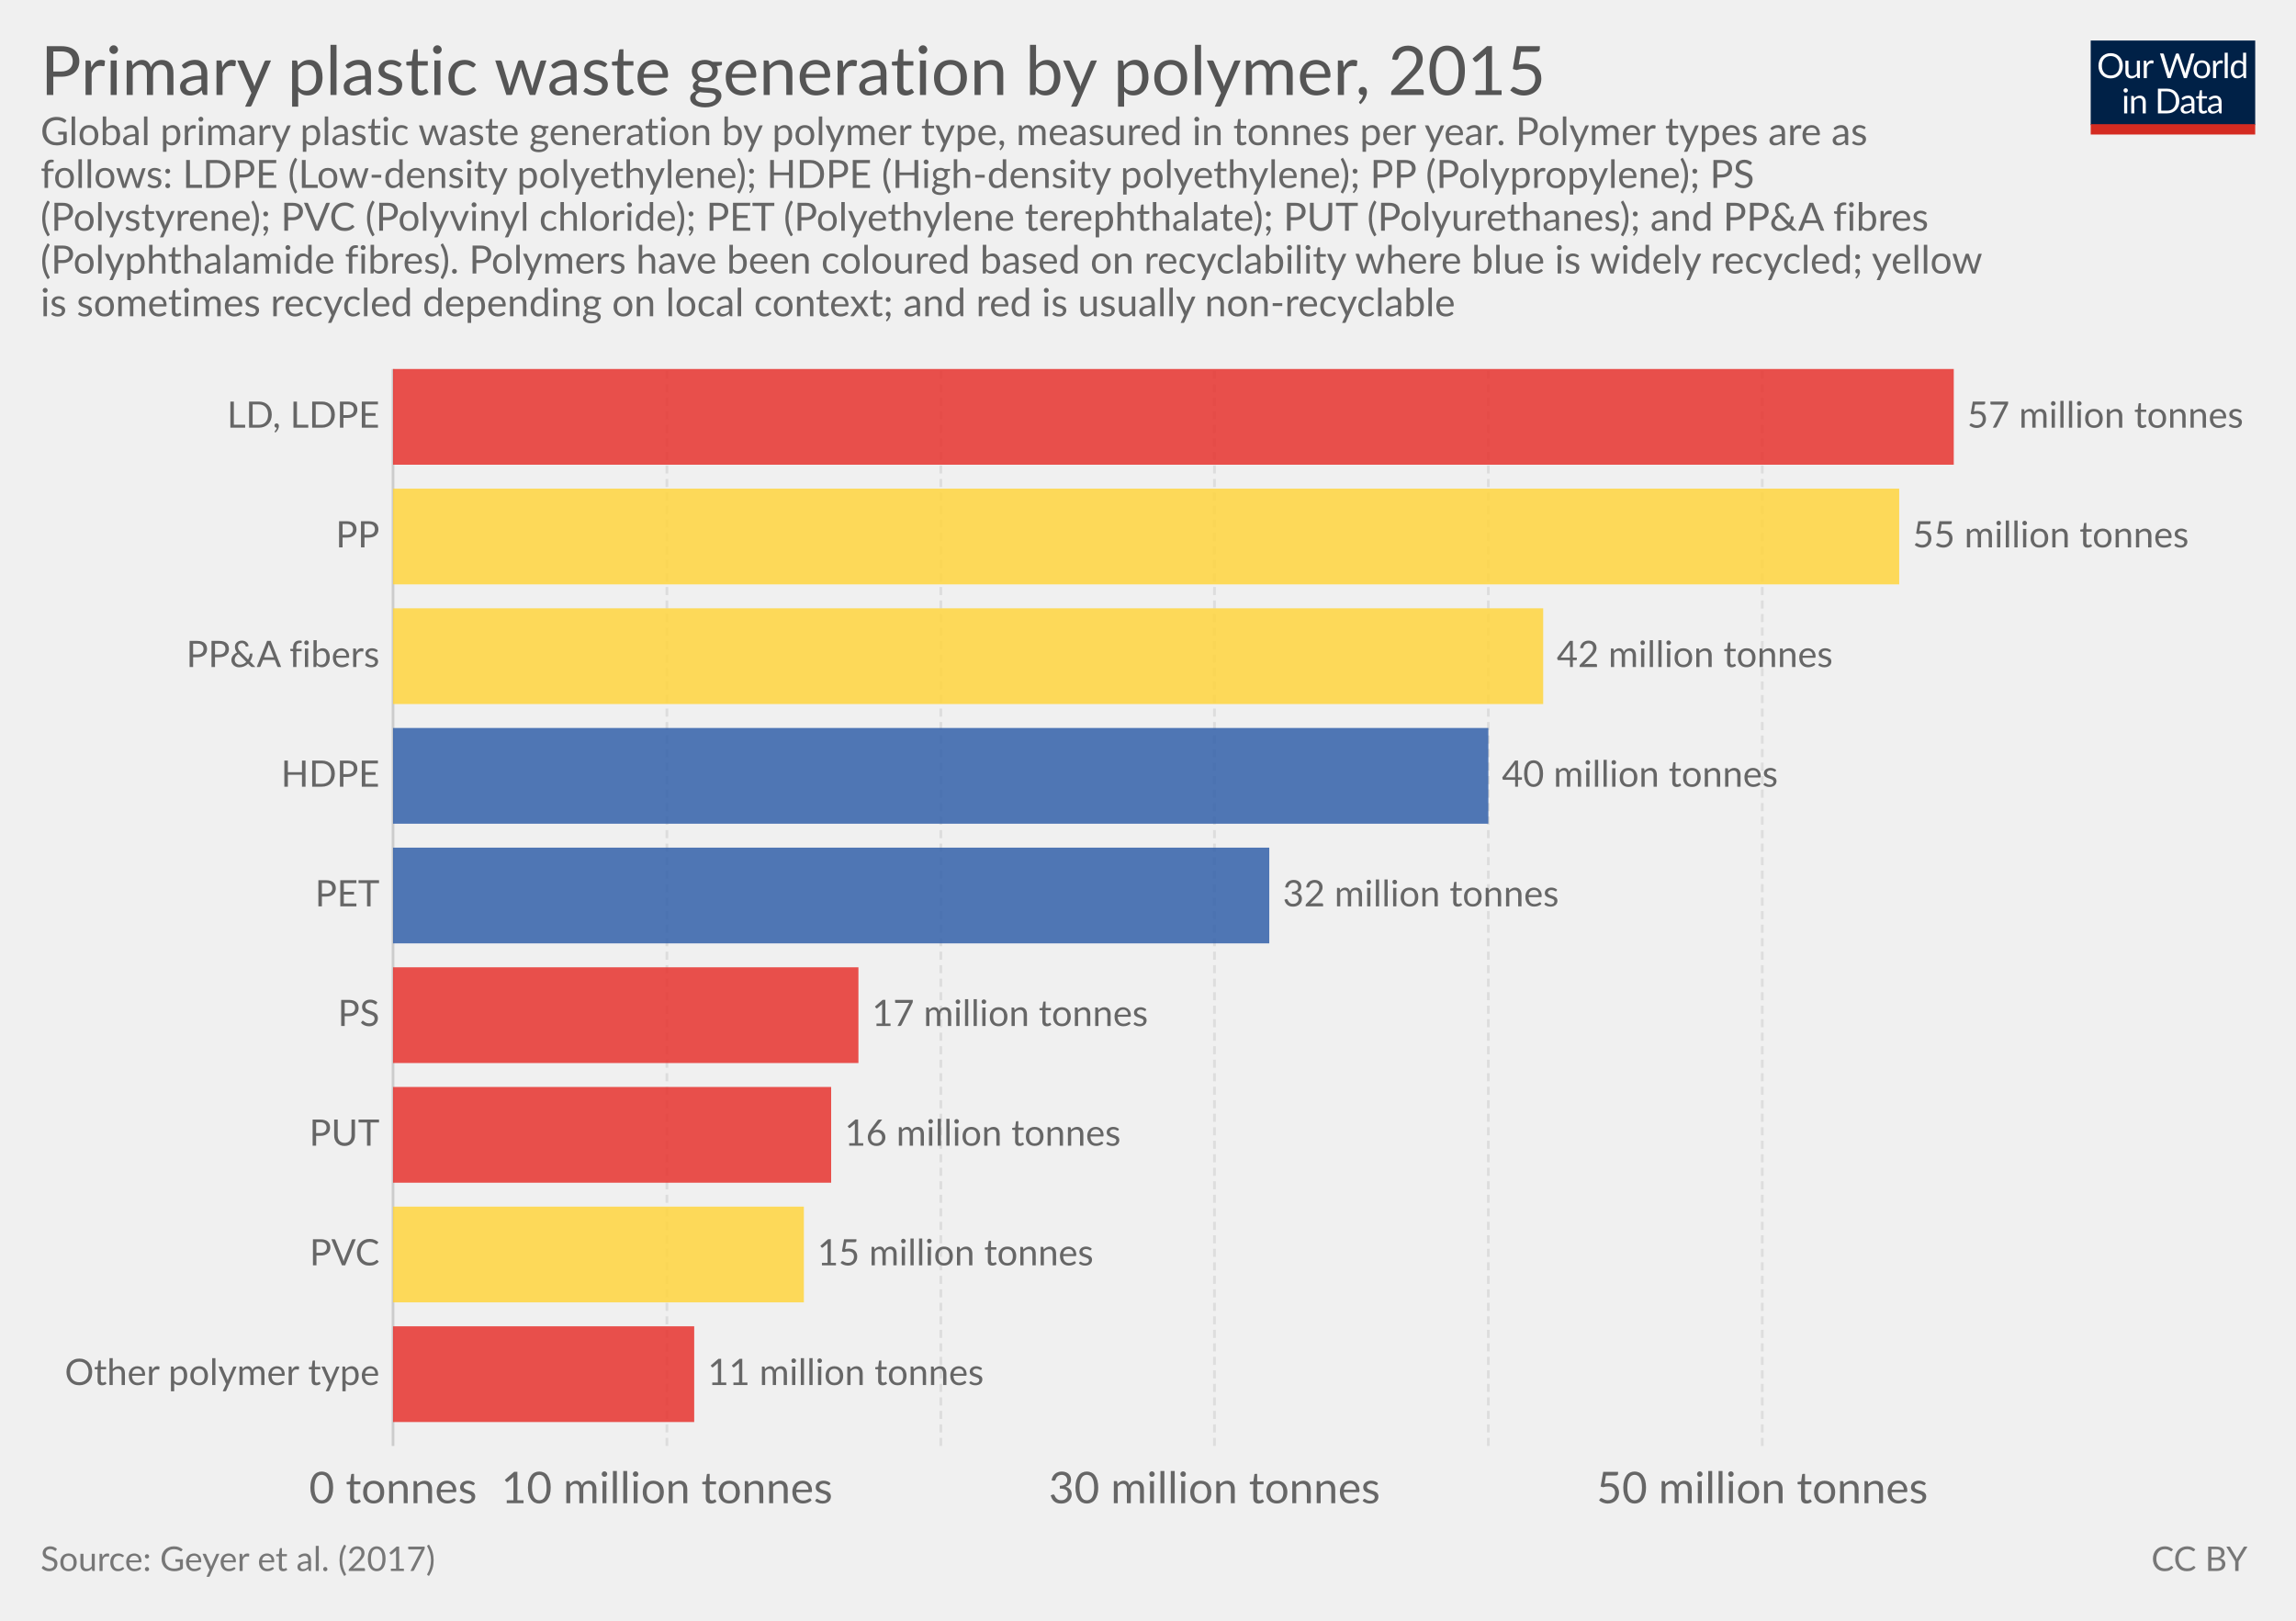
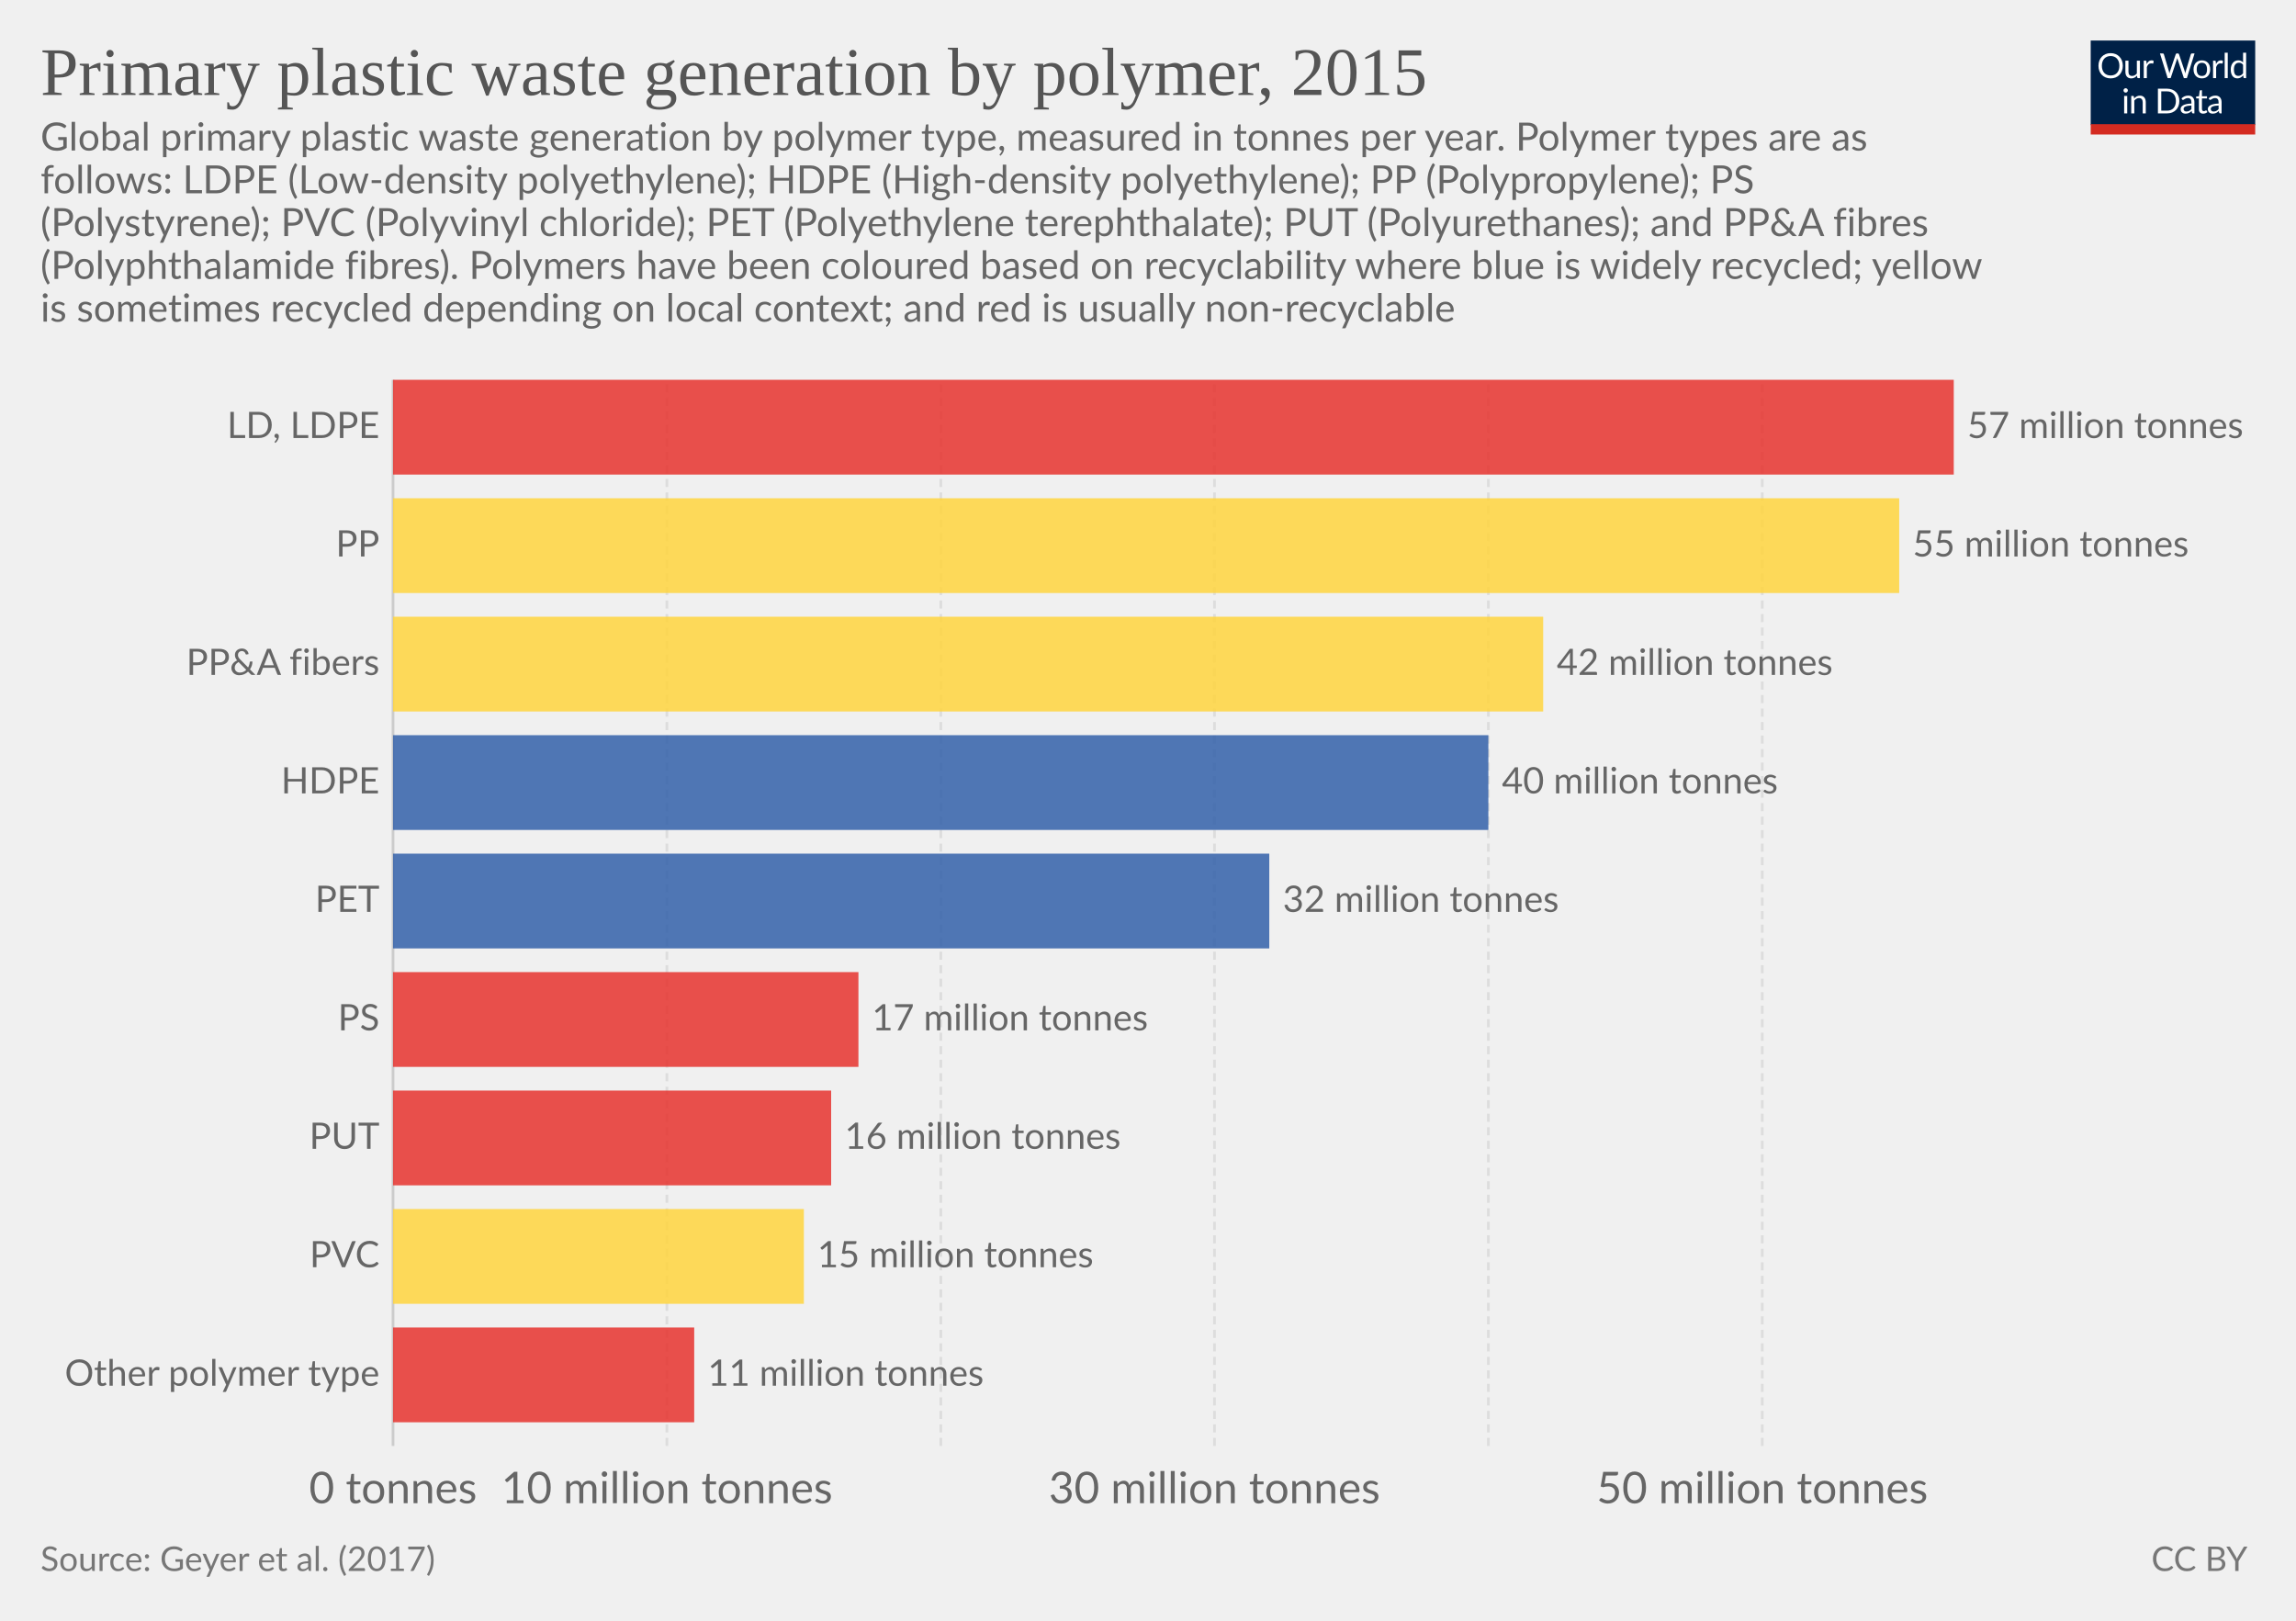
<svg xmlns="http://www.w3.org/2000/svg" version="1.1" style="font-family:Lato, 'Helvetica Neue', Helvetica, Arial, sans-serif;font-size:18px;background-color:white;text-rendering:optimizeLegibility;-webkit-font-smoothing:antialiased" width="850" height="600">
  <g class="HeaderView">
    <g transform="translate(774, 15) scale(0.29)">
      <svg width="210" height="120" viewBox="0 0 210 120" fill="none">
        <g clip-path="url(#clip0)">
          <path d="M0 0H210V107.89H0V0Z" fill="#002147" />
          <path d="M40.979 32.248C40.979 34.609 40.605 36.78 39.857 38.76C39.109 40.725 38.053 42.419 36.689 43.842C35.325 45.265 33.682 46.372 31.761 47.164C29.854 47.941 27.742 48.33 25.425 48.33C23.107 48.33 20.995 47.941 19.089 47.164C17.182 46.372 15.547 45.265 14.183 43.842C12.819 42.419 11.763 40.725 11.015 38.76C10.267 36.78 9.893 34.609 9.893 32.248C9.893 29.887 10.267 27.723 11.015 25.758C11.763 23.778 12.819 22.077 14.183 20.654C15.547 19.217 17.182 18.102 19.089 17.31C20.995 16.518 23.107 16.122 25.425 16.122C27.742 16.122 29.854 16.518 31.761 17.31C33.682 18.102 35.325 19.217 36.689 20.654C38.053 22.077 39.109 23.778 39.857 25.758C40.605 27.723 40.979 29.887 40.979 32.248ZM36.601 32.248C36.601 30.312 36.337 28.574 35.809 27.034C35.281 25.494 34.533 24.196 33.565 23.14C32.597 22.069 31.423 21.248 30.045 20.676C28.666 20.104 27.126 19.818 25.425 19.818C23.738 19.818 22.205 20.104 20.827 20.676C19.448 21.248 18.267 22.069 17.285 23.14C16.317 24.196 15.569 25.494 15.041 27.034C14.513 28.574 14.249 30.312 14.249 32.248C14.249 34.184 14.513 35.922 15.041 37.462C15.569 38.987 16.317 40.285 17.285 41.356C18.267 42.412 19.448 43.226 20.827 43.798C22.205 44.355 23.738 44.634 25.425 44.634C27.126 44.634 28.666 44.355 30.045 43.798C31.423 43.226 32.597 42.412 33.565 41.356C34.533 40.285 35.281 38.987 35.809 37.462C36.337 35.922 36.601 34.184 36.601 32.248ZM62.823 25.714V48H60.491C59.934 48 59.582 47.729 59.435 47.186L59.127 44.788C58.159 45.859 57.074 46.724 55.871 47.384C54.669 48.029 53.29 48.352 51.735 48.352C50.518 48.352 49.44 48.154 48.501 47.758C47.577 47.347 46.8 46.775 46.169 46.042C45.539 45.309 45.062 44.421 44.739 43.38C44.431 42.339 44.277 41.187 44.277 39.926V25.714H48.193V39.926C48.193 41.613 48.575 42.918 49.337 43.842C50.115 44.766 51.295 45.228 52.879 45.228C54.038 45.228 55.116 44.957 56.113 44.414C57.125 43.857 58.057 43.094 58.907 42.126V25.714H62.823ZM71.43 30.18C72.135 28.655 73 27.467 74.027 26.616C75.053 25.751 76.307 25.318 77.789 25.318C78.258 25.318 78.705 25.369 79.131 25.472C79.571 25.575 79.959 25.736 80.297 25.956L80.011 28.882C79.923 29.249 79.703 29.432 79.351 29.432C79.145 29.432 78.845 29.388 78.449 29.3C78.053 29.212 77.605 29.168 77.107 29.168C76.403 29.168 75.772 29.271 75.215 29.476C74.672 29.681 74.181 29.989 73.741 30.4C73.315 30.796 72.927 31.295 72.575 31.896C72.237 32.483 71.929 33.157 71.651 33.92V48H67.713V25.714H69.957C70.382 25.714 70.675 25.795 70.837 25.956C70.998 26.117 71.108 26.396 71.167 26.792L71.43 30.18ZM132.589 16.474L122.755 48H118.927L110.941 23.954C110.867 23.719 110.794 23.47 110.721 23.206C110.662 22.942 110.596 22.663 110.523 22.37C110.449 22.663 110.376 22.942 110.303 23.206C110.23 23.47 110.156 23.719 110.083 23.954L102.053 48H98.225L88.391 16.474H91.933C92.314 16.474 92.629 16.569 92.879 16.76C93.143 16.951 93.311 17.193 93.385 17.486L99.897 39.398C99.999 39.794 100.095 40.219 100.183 40.674C100.285 41.129 100.381 41.613 100.469 42.126C100.571 41.613 100.674 41.129 100.777 40.674C100.894 40.205 101.019 39.779 101.151 39.398L108.565 17.486C108.653 17.237 108.821 17.009 109.071 16.804C109.335 16.584 109.65 16.474 110.017 16.474H111.249C111.63 16.474 111.938 16.569 112.173 16.76C112.407 16.951 112.583 17.193 112.701 17.486L120.093 39.398C120.225 39.779 120.342 40.19 120.445 40.63C120.562 41.07 120.672 41.532 120.775 42.016C120.848 41.532 120.929 41.07 121.017 40.63C121.105 40.19 121.2 39.779 121.303 39.398L127.837 17.486C127.91 17.222 128.072 16.987 128.321 16.782C128.585 16.577 128.9 16.474 129.267 16.474H132.589ZM141.94 25.362C143.568 25.362 145.034 25.633 146.34 26.176C147.645 26.719 148.76 27.489 149.684 28.486C150.608 29.483 151.312 30.693 151.796 32.116C152.294 33.524 152.544 35.101 152.544 36.846C152.544 38.606 152.294 40.19 151.796 41.598C151.312 43.006 150.608 44.209 149.684 45.206C148.76 46.203 147.645 46.973 146.34 47.516C145.034 48.044 143.568 48.308 141.94 48.308C140.297 48.308 138.816 48.044 137.496 47.516C136.19 46.973 135.076 46.203 134.152 45.206C133.228 44.209 132.516 43.006 132.018 41.598C131.534 40.19 131.292 38.606 131.292 36.846C131.292 35.101 131.534 33.524 132.018 32.116C132.516 30.693 133.228 29.483 134.152 28.486C135.076 27.489 136.19 26.719 137.496 26.176C138.816 25.633 140.297 25.362 141.94 25.362ZM141.94 45.25C144.14 45.25 145.782 44.517 146.868 43.05C147.953 41.569 148.496 39.508 148.496 36.868C148.496 34.213 147.953 32.145 146.868 30.664C145.782 29.183 144.14 28.442 141.94 28.442C140.825 28.442 139.85 28.633 139.014 29.014C138.192 29.395 137.503 29.945 136.946 30.664C136.403 31.383 135.992 32.27 135.714 33.326C135.45 34.367 135.318 35.548 135.318 36.868C135.318 39.508 135.86 41.569 136.946 43.05C138.046 44.517 139.71 45.25 141.94 45.25ZM159.908 30.18C160.612 28.655 161.478 27.467 162.504 26.616C163.531 25.751 164.785 25.318 166.266 25.318C166.736 25.318 167.183 25.369 167.608 25.472C168.048 25.575 168.437 25.736 168.774 25.956L168.488 28.882C168.4 29.249 168.18 29.432 167.828 29.432C167.623 29.432 167.322 29.388 166.926 29.3C166.53 29.212 166.083 29.168 165.584 29.168C164.88 29.168 164.25 29.271 163.692 29.476C163.15 29.681 162.658 29.989 162.218 30.4C161.793 30.796 161.404 31.295 161.052 31.896C160.715 32.483 160.407 33.157 160.128 33.92V48H156.19V25.714H158.434C158.86 25.714 159.153 25.795 159.314 25.956C159.476 26.117 159.586 26.396 159.644 26.792L159.908 30.18ZM174.946 15.594V48H171.03V15.594H174.946ZM194.496 31.016C193.763 30.033 192.971 29.351 192.12 28.97C191.269 28.574 190.316 28.376 189.26 28.376C187.192 28.376 185.601 29.117 184.486 30.598C183.371 32.079 182.814 34.191 182.814 36.934C182.814 38.386 182.939 39.633 183.188 40.674C183.437 41.701 183.804 42.551 184.288 43.226C184.772 43.886 185.366 44.37 186.07 44.678C186.774 44.986 187.573 45.14 188.468 45.14C189.759 45.14 190.881 44.847 191.834 44.26C192.802 43.673 193.689 42.845 194.496 41.774V31.016ZM198.412 15.594V48H196.08C195.523 48 195.171 47.729 195.024 47.186L194.672 44.48C193.719 45.624 192.633 46.548 191.416 47.252C190.199 47.956 188.791 48.308 187.192 48.308C185.916 48.308 184.757 48.066 183.716 47.582C182.675 47.083 181.787 46.357 181.054 45.404C180.321 44.451 179.756 43.263 179.36 41.84C178.964 40.417 178.766 38.782 178.766 36.934C178.766 35.291 178.986 33.766 179.426 32.358C179.866 30.935 180.497 29.703 181.318 28.662C182.139 27.621 183.144 26.807 184.332 26.22C185.535 25.619 186.884 25.318 188.38 25.318C189.744 25.318 190.91 25.553 191.878 26.022C192.861 26.477 193.733 27.115 194.496 27.936V15.594H198.412ZM46.614 70.714V93H42.698V70.714H46.614ZM47.45 63.718C47.45 64.099 47.369 64.459 47.208 64.796C47.061 65.119 46.856 65.412 46.592 65.676C46.343 65.925 46.042 66.123 45.69 66.27C45.352 66.417 44.993 66.49 44.612 66.49C44.23 66.49 43.871 66.417 43.534 66.27C43.211 66.123 42.925 65.925 42.676 65.676C42.426 65.412 42.228 65.119 42.082 64.796C41.935 64.459 41.862 64.099 41.862 63.718C41.862 63.337 41.935 62.977 42.082 62.64C42.228 62.288 42.426 61.987 42.676 61.738C42.925 61.474 43.211 61.269 43.534 61.122C43.871 60.975 44.23 60.902 44.612 60.902C44.993 60.902 45.352 60.975 45.69 61.122C46.042 61.269 46.343 61.474 46.592 61.738C46.856 61.987 47.061 62.288 47.208 62.64C47.369 62.977 47.45 63.337 47.45 63.718ZM55.424 73.948C55.908 73.405 56.422 72.914 56.964 72.474C57.507 72.034 58.079 71.66 58.68 71.352C59.296 71.029 59.941 70.787 60.616 70.626C61.306 70.45 62.046 70.362 62.838 70.362C64.055 70.362 65.126 70.567 66.05 70.978C66.989 71.374 67.766 71.946 68.382 72.694C69.013 73.427 69.49 74.315 69.812 75.356C70.135 76.397 70.296 77.549 70.296 78.81V93H66.358V78.81C66.358 77.123 65.969 75.818 65.192 74.894C64.43 73.955 63.264 73.486 61.694 73.486C60.535 73.486 59.45 73.765 58.438 74.322C57.441 74.879 56.517 75.635 55.666 76.588V93H51.728V70.714H54.082C54.639 70.714 54.984 70.985 55.116 71.528L55.424 73.948ZM113.129 77.248C113.129 79.609 112.755 81.758 112.007 83.694C111.259 85.63 110.203 87.287 108.839 88.666C107.475 90.045 105.832 91.115 103.911 91.878C102.004 92.626 99.892 93 97.575 93H85.805V61.474H97.575C99.892 61.474 102.004 61.855 103.911 62.618C105.832 63.366 107.475 64.437 108.839 65.83C110.203 67.209 111.259 68.866 112.007 70.802C112.755 72.738 113.129 74.887 113.129 77.248ZM108.751 77.248C108.751 75.312 108.487 73.581 107.959 72.056C107.431 70.531 106.683 69.24 105.715 68.184C104.747 67.128 103.574 66.321 102.195 65.764C100.816 65.207 99.276 64.928 97.575 64.928H90.073V89.546H97.575C99.276 89.546 100.816 89.267 102.195 88.71C103.574 88.153 104.747 87.353 105.715 86.312C106.683 85.256 107.431 83.965 107.959 82.44C108.487 80.915 108.751 79.184 108.751 77.248ZM128.553 82.968C126.749 83.027 125.209 83.173 123.933 83.408C122.672 83.628 121.638 83.921 120.831 84.288C120.039 84.655 119.46 85.087 119.093 85.586C118.741 86.085 118.565 86.642 118.565 87.258C118.565 87.845 118.661 88.351 118.851 88.776C119.042 89.201 119.299 89.553 119.621 89.832C119.959 90.096 120.347 90.294 120.787 90.426C121.242 90.543 121.726 90.602 122.239 90.602C122.929 90.602 123.559 90.536 124.131 90.404C124.703 90.257 125.239 90.052 125.737 89.788C126.251 89.524 126.735 89.209 127.189 88.842C127.659 88.475 128.113 88.057 128.553 87.588V82.968ZM115.903 73.86C117.135 72.672 118.463 71.785 119.885 71.198C121.308 70.611 122.885 70.318 124.615 70.318C125.862 70.318 126.969 70.523 127.937 70.934C128.905 71.345 129.719 71.917 130.379 72.65C131.039 73.383 131.538 74.271 131.875 75.312C132.213 76.353 132.381 77.497 132.381 78.744V93H130.643C130.262 93 129.969 92.941 129.763 92.824C129.558 92.692 129.397 92.443 129.279 92.076L128.839 89.964C128.253 90.507 127.681 90.991 127.123 91.416C126.566 91.827 125.979 92.179 125.363 92.472C124.747 92.751 124.087 92.963 123.383 93.11C122.694 93.271 121.924 93.352 121.073 93.352C120.208 93.352 119.394 93.235 118.631 93C117.869 92.751 117.201 92.384 116.629 91.9C116.072 91.416 115.625 90.807 115.287 90.074C114.965 89.326 114.803 88.446 114.803 87.434C114.803 86.554 115.045 85.711 115.529 84.904C116.013 84.083 116.798 83.357 117.883 82.726C118.969 82.095 120.384 81.582 122.129 81.186C123.875 80.775 126.016 80.541 128.553 80.482V78.744C128.553 77.013 128.179 75.708 127.431 74.828C126.683 73.933 125.591 73.486 124.153 73.486C123.185 73.486 122.371 73.611 121.711 73.86C121.066 74.095 120.501 74.366 120.017 74.674C119.548 74.967 119.137 75.239 118.785 75.488C118.448 75.723 118.111 75.84 117.773 75.84C117.509 75.84 117.282 75.774 117.091 75.642C116.901 75.495 116.739 75.319 116.607 75.114L115.903 73.86ZM143.568 93.352C141.808 93.352 140.451 92.861 139.498 91.878C138.559 90.895 138.09 89.48 138.09 87.632V73.992H135.406C135.171 73.992 134.973 73.926 134.812 73.794C134.65 73.647 134.57 73.427 134.57 73.134V71.572L138.222 71.11L139.124 64.224C139.168 64.004 139.263 63.828 139.41 63.696C139.571 63.549 139.776 63.476 140.026 63.476H142.006V71.154H148.452V73.992H142.006V87.368C142.006 88.307 142.233 89.003 142.688 89.458C143.142 89.913 143.729 90.14 144.448 90.14C144.858 90.14 145.21 90.089 145.504 89.986C145.812 89.869 146.076 89.744 146.296 89.612C146.516 89.48 146.699 89.363 146.846 89.26C147.007 89.143 147.146 89.084 147.264 89.084C147.469 89.084 147.652 89.209 147.814 89.458L148.958 91.328C148.283 91.959 147.469 92.457 146.516 92.824C145.562 93.176 144.58 93.352 143.568 93.352ZM163.253 82.968C161.449 83.027 159.909 83.173 158.633 83.408C157.372 83.628 156.338 83.921 155.531 84.288C154.739 84.655 154.16 85.087 153.793 85.586C153.441 86.085 153.265 86.642 153.265 87.258C153.265 87.845 153.36 88.351 153.551 88.776C153.742 89.201 153.998 89.553 154.321 89.832C154.658 90.096 155.047 90.294 155.487 90.426C155.942 90.543 156.426 90.602 156.939 90.602C157.628 90.602 158.259 90.536 158.831 90.404C159.403 90.257 159.938 90.052 160.437 89.788C160.95 89.524 161.434 89.209 161.889 88.842C162.358 88.475 162.813 88.057 163.253 87.588V82.968ZM150.603 73.86C151.835 72.672 153.162 71.785 154.585 71.198C156.008 70.611 157.584 70.318 159.315 70.318C160.562 70.318 161.669 70.523 162.637 70.934C163.605 71.345 164.419 71.917 165.079 72.65C165.739 73.383 166.238 74.271 166.575 75.312C166.912 76.353 167.081 77.497 167.081 78.744V93H165.343C164.962 93 164.668 92.941 164.463 92.824C164.258 92.692 164.096 92.443 163.979 92.076L163.539 89.964C162.952 90.507 162.38 90.991 161.823 91.416C161.266 91.827 160.679 92.179 160.063 92.472C159.447 92.751 158.787 92.963 158.083 93.11C157.394 93.271 156.624 93.352 155.773 93.352C154.908 93.352 154.094 93.235 153.331 93C152.568 92.751 151.901 92.384 151.329 91.9C150.772 91.416 150.324 90.807 149.987 90.074C149.664 89.326 149.503 88.446 149.503 87.434C149.503 86.554 149.745 85.711 150.229 84.904C150.713 84.083 151.498 83.357 152.583 82.726C153.668 82.095 155.084 81.582 156.829 81.186C158.574 80.775 160.716 80.541 163.253 80.482V78.744C163.253 77.013 162.879 75.708 162.131 74.828C161.383 73.933 160.29 73.486 158.853 73.486C157.885 73.486 157.071 73.611 156.411 73.86C155.766 74.095 155.201 74.366 154.717 74.674C154.248 74.967 153.837 75.239 153.485 75.488C153.148 75.723 152.81 75.84 152.473 75.84C152.209 75.84 151.982 75.774 151.791 75.642C151.6 75.495 151.439 75.319 151.307 75.114L150.603 73.86Z" fill="white" />
          <rect y="106.789" width="210" height="13.211" fill="#D42B21" />
        </g>
        <defs>
          <clipPath id="clip0">
            <rect width="210" height="120" fill="white" />
          </clipPath>
        </defs>
      </svg>
    </g>
-     <a href="https://ourworldindata.org/grapher/plastic-waste-polymer" target="_blank">
+     <a href="https://ourworldindata.org/grapher/plastic-waste-polymer" style="font-family:&quot;Playfair Display&quot;, Georgia, &quot;Times New Roman&quot;, serif" target="_blank">
      <text font-size="25.20" x="15.0" y="35.2" fill="#555">
        <tspan x="15" y="35.16">Primary plastic waste generation by polymer, 2015</tspan>
      </text>
    </a>
-     <text font-size="14.40" x="15.0" y="53.7" fill="#666">
-       <tspan x="15" y="53.72">Global primary plastic waste generation by polymer type, measured in tonnes per year. Polymer types are as</tspan>
-       <tspan x="15" y="69.56">follows: LDPE (Low-density polyethylene); HDPE (High-density polyethylene); PP (Polypropylene); PS</tspan>
-       <tspan x="15" y="85.4">(Polystyrene); PVC (Polyvinyl chloride); PET (Polyethylene terephthalate); PUT (Polyurethanes); and PP&amp;A fibres</tspan>
-       <tspan x="15" y="101.24">(Polyphthalamide fibres). Polymers have been coloured based on recyclability where blue is widely recycled; yellow</tspan>
-       <tspan x="15" y="117.08">is sometimes recycled depending on local context; and red is usually non-recyclable
- </tspan>
+     <text font-size="14.40" x="15.0" y="55.7" fill="#666">
+       <tspan x="15" y="55.72">Global primary plastic waste generation by polymer type, measured in tonnes per year. Polymer types are as</tspan>
+       <tspan x="15" y="71.56">follows: LDPE (Low-density polyethylene); HDPE (High-density polyethylene); PP (Polypropylene); PS</tspan>
+       <tspan x="15" y="87.4">(Polystyrene); PVC (Polyvinyl chloride); PET (Polyethylene terephthalate); PUT (Polyurethanes); and PP&amp;A fibres</tspan>
+       <tspan x="15" y="103.24">(Polyphthalamide fibres). Polymers have been coloured based on recyclability where blue is widely recycled; yellow</tspan>
+       <tspan x="15" y="119.08">is sometimes recycled depending on local context; and red is usually non-recyclable </tspan>
    </text>
  </g>
  <g class="DiscreteBarChart">
-     <rect x="15" y="136.6" width="810" height="419.9" opacity="0" fill="rgba(255,255,255,0)" />
+     <rect x="15" y="140.6" width="810" height="415.9" opacity="0" fill="rgba(255,255,255,0)" />
    <g class="HorizontalAxis">
      <text x="145.5" y="556.5" fill="#666" text-anchor="middle" font-size="16.2">0 tonnes</text>
      <text x="246.9" y="556.5" fill="#666" text-anchor="middle" font-size="16.2">10 million tonnes</text>
      <text x="449.6" y="556.5" fill="#666" text-anchor="middle" font-size="16.2">30 million tonnes</text>
      <text x="652.4" y="556.5" fill="#666" text-anchor="middle" font-size="16.2">50 million tonnes</text>
    </g>
    <g class="AxisGridLines">
-       <line x1="145.5" y1="535.30" x2="145.5" y2="136.60" stroke="#ccc" />
-       <line x1="246.9" y1="535.30" x2="246.9" y2="136.60" stroke="#ddd" stroke-dasharray="3,2" />
-       <line x1="348.3" y1="535.30" x2="348.3" y2="136.60" stroke="#ddd" stroke-dasharray="3,2" />
-       <line x1="449.6" y1="535.30" x2="449.6" y2="136.60" stroke="#ddd" stroke-dasharray="3,2" />
-       <line x1="551" y1="535.30" x2="551" y2="136.60" stroke="#ddd" stroke-dasharray="3,2" />
-       <line x1="652.4" y1="535.30" x2="652.4" y2="136.60" stroke="#ddd" stroke-dasharray="3,2" />
+       <line x1="145.5" y1="535.30" x2="145.5" y2="140.60" stroke="#ccc" />
+       <line x1="246.9" y1="535.30" x2="246.9" y2="140.60" stroke="#ddd" stroke-dasharray="3,2" />
+       <line x1="348.3" y1="535.30" x2="348.3" y2="140.60" stroke="#ddd" stroke-dasharray="3,2" />
+       <line x1="449.6" y1="535.30" x2="449.6" y2="140.60" stroke="#ddd" stroke-dasharray="3,2" />
+       <line x1="551" y1="535.30" x2="551" y2="140.60" stroke="#ddd" stroke-dasharray="3,2" />
+       <line x1="652.4" y1="535.30" x2="652.4" y2="140.60" stroke="#ddd" stroke-dasharray="3,2" />
    </g>
-     <g class="bar">
-       <text x="140.509" y="154.32" fill="#666" dominant-baseline="middle" text-anchor="end" font-size="13.5">LD, LDPE</text>
-       <rect x="145.5" y="136.6" width="577.8" height="35.44" fill="#e6332e" opacity="0.85" />
-       <text x="728.3" y="154.32" fill="#666" dominant-baseline="middle" text-anchor="start" font-size="13.5">57 million tonnes</text>
+     <g class="bar" transform="translate(0, 158.1422)" style="transition:transform 200ms ease">
+       <text x="0" y="0" transform="translate(140.509, 0)" fill="#666" dominant-baseline="middle" text-anchor="end" font-size="13.5">LD, LDPE</text>
+       <rect x="0" y="0" transform="translate(145.5, -17.54222)" width="577.8" height="35.084" fill="#e6332e" opacity="0.85" style="transition:height 200ms ease" />
+       <text x="0" y="0" transform="translate(728.3, 0)" fill="#666" dominant-baseline="middle" text-anchor="start" font-size="13.5">57 million tonnes</text>
    </g>
-     <g class="bar">
-       <text x="140.509" y="198.62" fill="#666" dominant-baseline="middle" text-anchor="end" font-size="13.5">PP</text>
-       <rect x="145.5" y="180.9" width="557.6" height="35.44" fill="#ffd53e" opacity="0.85" />
-       <text x="708.1" y="198.62" fill="#666" dominant-baseline="middle" text-anchor="start" font-size="13.5">55 million tonnes</text>
+     <g class="bar" transform="translate(0, 201.9978)" style="transition:transform 200ms ease">
+       <text x="0" y="0" transform="translate(140.509, 0)" fill="#666" dominant-baseline="middle" text-anchor="end" font-size="13.5">PP</text>
+       <rect x="0" y="0" transform="translate(145.5, -17.54222)" width="557.6" height="35.084" fill="#ffd53e" opacity="0.85" style="transition:height 200ms ease" />
+       <text x="0" y="0" transform="translate(708.1, 0)" fill="#666" dominant-baseline="middle" text-anchor="start" font-size="13.5">55 million tonnes</text>
    </g>
-     <g class="bar">
-       <text x="140.509" y="242.92" fill="#666" dominant-baseline="middle" text-anchor="end" font-size="13.5">PP&amp;A fibers</text>
-       <rect x="145.5" y="225.2" width="425.8" height="35.44" fill="#ffd53e" opacity="0.85" />
-       <text x="576.3" y="242.92" fill="#666" dominant-baseline="middle" text-anchor="start" font-size="13.5">42 million tonnes</text>
+     <g class="bar" transform="translate(0, 245.8533)" style="transition:transform 200ms ease">
+       <text x="0" y="0" transform="translate(140.509, 0)" fill="#666" dominant-baseline="middle" text-anchor="end" font-size="13.5">PP&amp;A fibers</text>
+       <rect x="0" y="0" transform="translate(145.5, -17.54222)" width="425.8" height="35.084" fill="#ffd53e" opacity="0.85" style="transition:height 200ms ease" />
+       <text x="0" y="0" transform="translate(576.3, 0)" fill="#666" dominant-baseline="middle" text-anchor="start" font-size="13.5">42 million tonnes</text>
    </g>
-     <g class="bar">
-       <text x="140.509" y="287.22" fill="#666" dominant-baseline="middle" text-anchor="end" font-size="13.5">HDPE</text>
-       <rect x="145.5" y="269.5" width="405.5" height="35.44" fill="#3360a9" opacity="0.85" />
-       <text x="556" y="287.22" fill="#666" dominant-baseline="middle" text-anchor="start" font-size="13.5">40 million tonnes</text>
+     <g class="bar" transform="translate(0, 289.7089)" style="transition:transform 200ms ease">
+       <text x="0" y="0" transform="translate(140.509, 0)" fill="#666" dominant-baseline="middle" text-anchor="end" font-size="13.5">HDPE</text>
+       <rect x="0" y="0" transform="translate(145.5, -17.54222)" width="405.5" height="35.084" fill="#3360a9" opacity="0.85" style="transition:height 200ms ease" />
+       <text x="0" y="0" transform="translate(556, 0)" fill="#666" dominant-baseline="middle" text-anchor="start" font-size="13.5">40 million tonnes</text>
    </g>
-     <g class="bar">
-       <text x="140.509" y="331.52" fill="#666" dominant-baseline="middle" text-anchor="end" font-size="13.5">PET</text>
-       <rect x="145.5" y="313.8" width="324.4" height="35.44" fill="#3360a9" opacity="0.85" />
-       <text x="474.9" y="331.52" fill="#666" dominant-baseline="middle" text-anchor="start" font-size="13.5">32 million tonnes</text>
+     <g class="bar" transform="translate(0, 333.5644)" style="transition:transform 200ms ease">
+       <text x="0" y="0" transform="translate(140.509, 0)" fill="#666" dominant-baseline="middle" text-anchor="end" font-size="13.5">PET</text>
+       <rect x="0" y="0" transform="translate(145.5, -17.54222)" width="324.4" height="35.084" fill="#3360a9" opacity="0.85" style="transition:height 200ms ease" />
+       <text x="0" y="0" transform="translate(474.9, 0)" fill="#666" dominant-baseline="middle" text-anchor="start" font-size="13.5">32 million tonnes</text>
    </g>
-     <g class="bar">
-       <text x="140.509" y="375.82" fill="#666" dominant-baseline="middle" text-anchor="end" font-size="13.5">PS</text>
-       <rect x="145.5" y="358.1" width="172.3" height="35.44" fill="#e6332e" opacity="0.85" />
-       <text x="322.8" y="375.82" fill="#666" dominant-baseline="middle" text-anchor="start" font-size="13.5">17 million tonnes</text>
+     <g class="bar" transform="translate(0, 377.42)" style="transition:transform 200ms ease">
+       <text x="0" y="0" transform="translate(140.509, 0)" fill="#666" dominant-baseline="middle" text-anchor="end" font-size="13.5">PS</text>
+       <rect x="0" y="0" transform="translate(145.5, -17.54222)" width="172.3" height="35.084" fill="#e6332e" opacity="0.85" style="transition:height 200ms ease" />
+       <text x="0" y="0" transform="translate(322.8, 0)" fill="#666" dominant-baseline="middle" text-anchor="start" font-size="13.5">17 million tonnes</text>
    </g>
-     <g class="bar">
-       <text x="140.509" y="420.12" fill="#666" dominant-baseline="middle" text-anchor="end" font-size="13.5">PUT</text>
-       <rect x="145.5" y="402.4" width="162.2" height="35.44" fill="#e6332e" opacity="0.85" />
-       <text x="312.7" y="420.12" fill="#666" dominant-baseline="middle" text-anchor="start" font-size="13.5">16 million tonnes</text>
+     <g class="bar" transform="translate(0, 421.2756)" style="transition:transform 200ms ease">
+       <text x="0" y="0" transform="translate(140.509, 0)" fill="#666" dominant-baseline="middle" text-anchor="end" font-size="13.5">PUT</text>
+       <rect x="0" y="0" transform="translate(145.5, -17.54222)" width="162.2" height="35.084" fill="#e6332e" opacity="0.85" style="transition:height 200ms ease" />
+       <text x="0" y="0" transform="translate(312.7, 0)" fill="#666" dominant-baseline="middle" text-anchor="start" font-size="13.5">16 million tonnes</text>
    </g>
-     <g class="bar">
-       <text x="140.509" y="464.42" fill="#666" dominant-baseline="middle" text-anchor="end" font-size="13.5">PVC</text>
-       <rect x="145.5" y="446.7" width="152.1" height="35.44" fill="#ffd53e" opacity="0.85" />
-       <text x="302.6" y="464.42" fill="#666" dominant-baseline="middle" text-anchor="start" font-size="13.5">15 million tonnes</text>
+     <g class="bar" transform="translate(0, 465.1311)" style="transition:transform 200ms ease">
+       <text x="0" y="0" transform="translate(140.509, 0)" fill="#666" dominant-baseline="middle" text-anchor="end" font-size="13.5">PVC</text>
+       <rect x="0" y="0" transform="translate(145.5, -17.54222)" width="152.1" height="35.084" fill="#ffd53e" opacity="0.85" style="transition:height 200ms ease" />
+       <text x="0" y="0" transform="translate(302.6, 0)" fill="#666" dominant-baseline="middle" text-anchor="start" font-size="13.5">15 million tonnes</text>
    </g>
-     <g class="bar">
-       <text x="140.509" y="508.72" fill="#666" dominant-baseline="middle" text-anchor="end" font-size="13.5">Other polymer type</text>
-       <rect x="145.5" y="491" width="111.5" height="35.44" fill="#e6332e" opacity="0.85" />
-       <text x="262" y="508.72" fill="#666" dominant-baseline="middle" text-anchor="start" font-size="13.5">11 million tonnes</text>
+     <g class="bar" transform="translate(0, 508.9867)" style="transition:transform 200ms ease">
+       <text x="0" y="0" transform="translate(140.509, 0)" fill="#666" dominant-baseline="middle" text-anchor="end" font-size="13.5">Other polymer type</text>
+       <rect x="0" y="0" transform="translate(145.5, -17.54222)" width="111.5" height="35.084" fill="#e6332e" opacity="0.85" style="transition:height 200ms ease" />
+       <text x="0" y="0" transform="translate(262, 0)" fill="#666" dominant-baseline="middle" text-anchor="start" font-size="13.5">11 million tonnes</text>
    </g>
  </g>
  <g class="SourcesFooter" style="fill:#777">
    <g class="clickable" style="fill:#777">
      <text font-size="12.60" x="15.0" y="581.6">
        <tspan x="15" y="581.58">Source: Geyer et al. (2017)</tspan>
      </text>
    </g>
    <text font-size="12.60" x="796.4" y="581.6">
      <tspan x="796.444" y="581.58">
        <a style="fill: #777;" class="cclogo" href="http://creativecommons.org/licenses/by/4.0/deed.en_US" target="_blank">CC BY</a>
      </tspan>
    </text>
  </g>
</svg>
